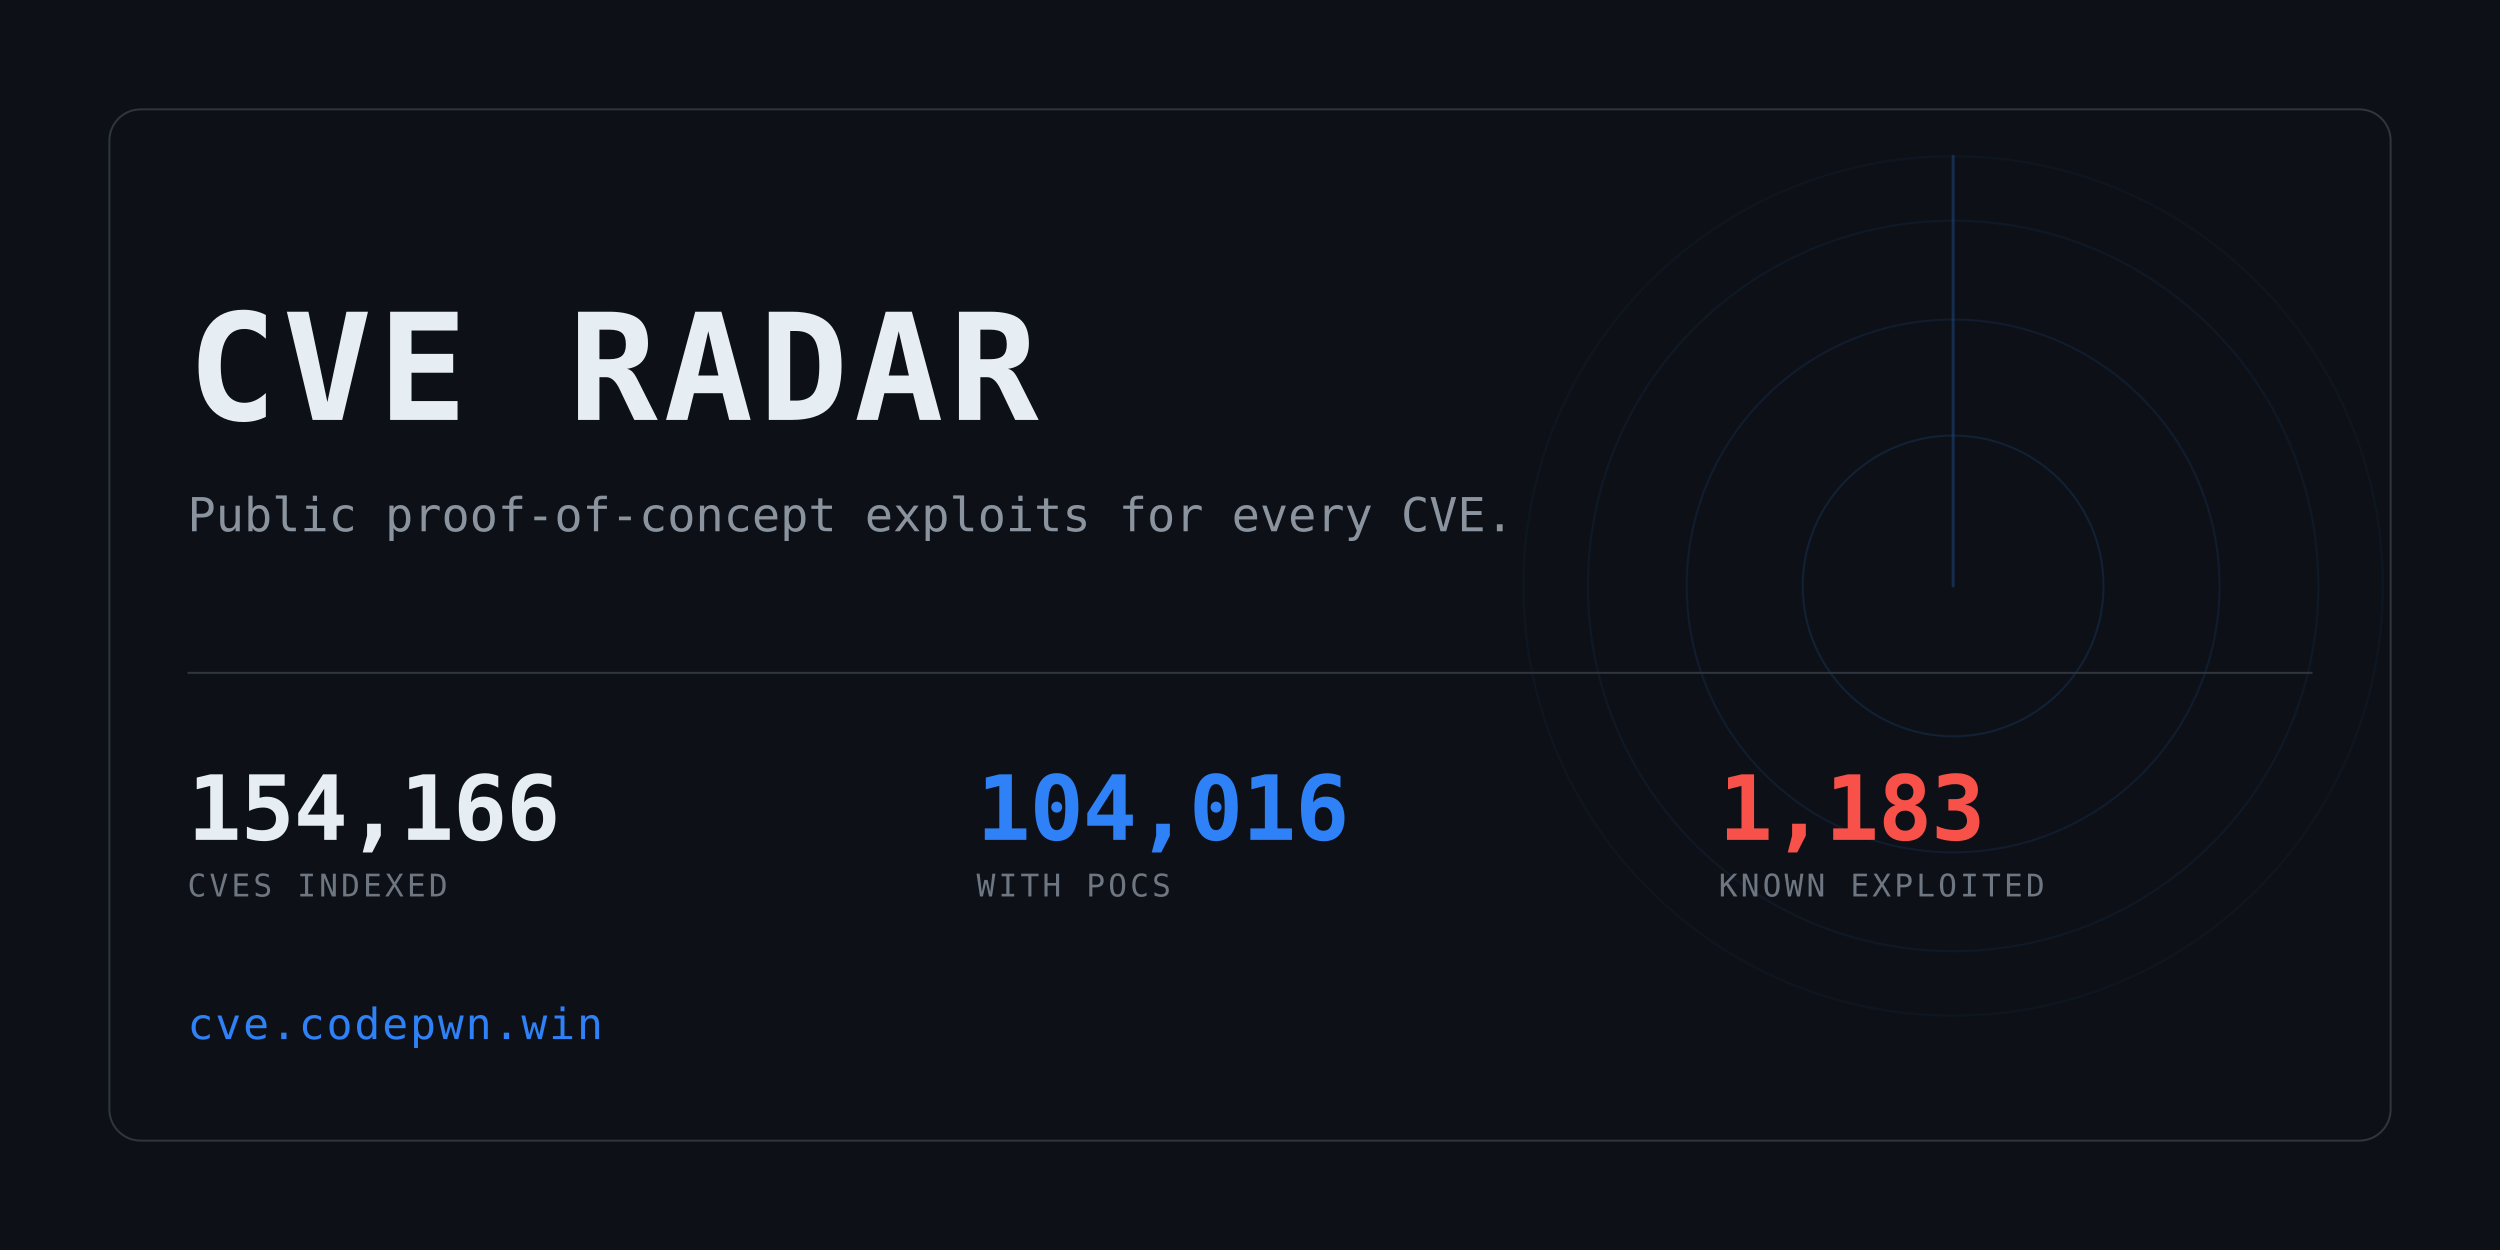
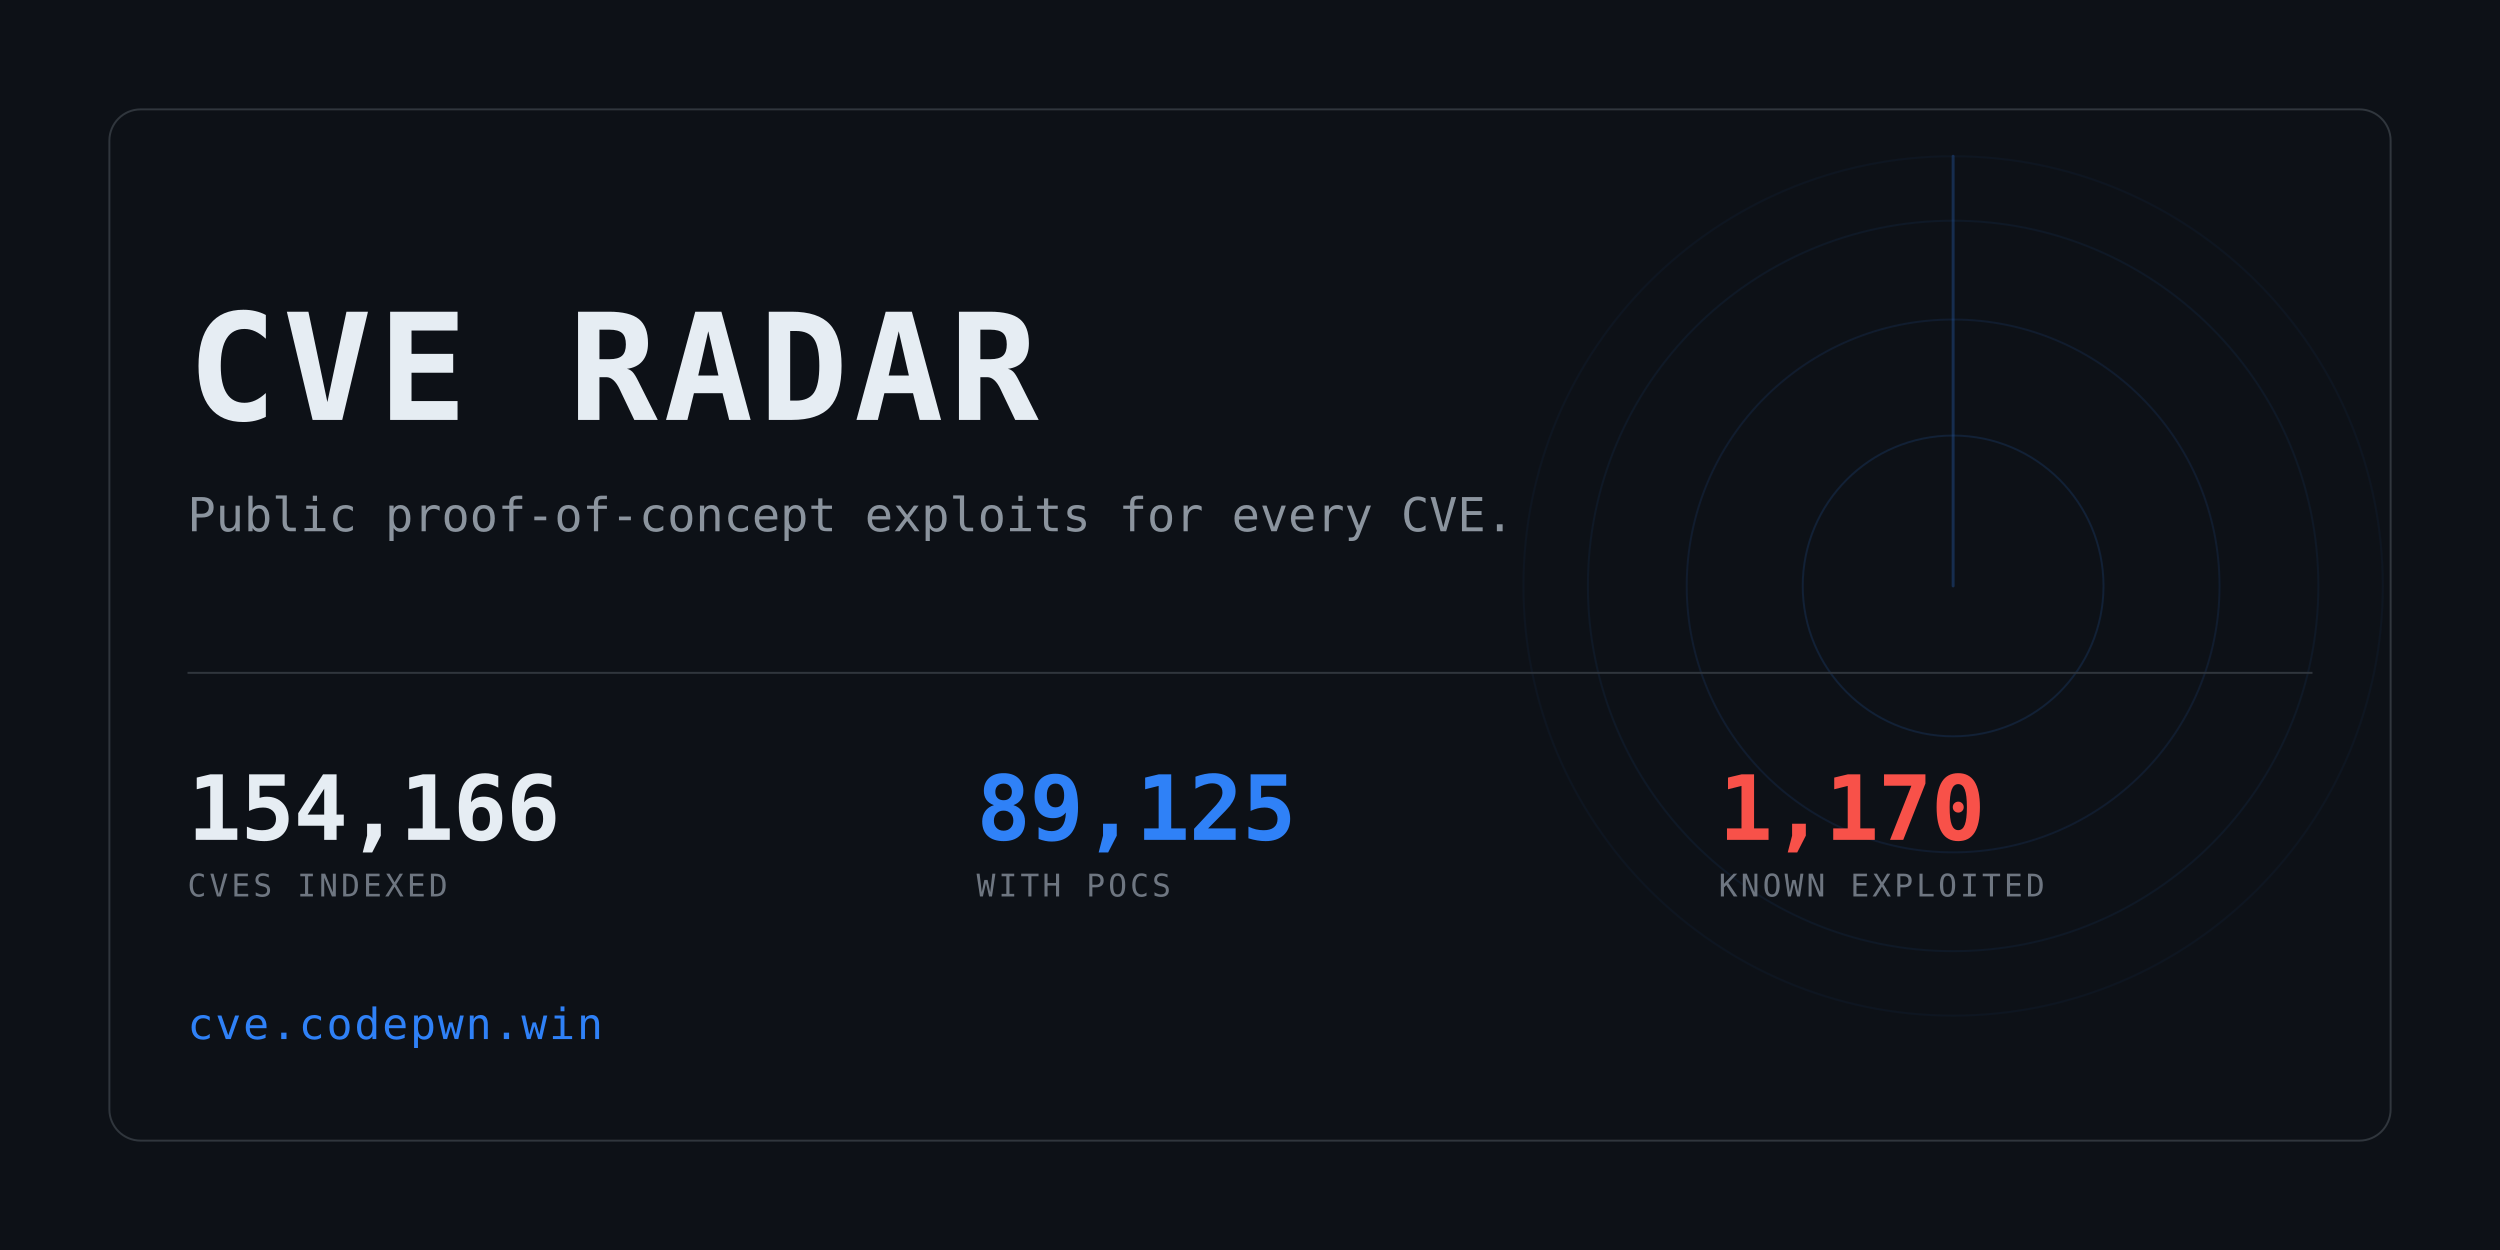
<svg xmlns="http://www.w3.org/2000/svg" width="1280" height="640" viewBox="0 0 1280 640" role="img" aria-label="CVE Radar">
  <clipPath id="card">
    <rect x="56" y="56" width="1168" height="528" rx="16" />
  </clipPath>
  <rect width="1280" height="640" fill="#0d1117" />
  <g clip-path="url(#card)" opacity="0.6">
    <g>
      <circle cx="1000" cy="300" r="77.0" fill="none" stroke="#2f81f7" stroke-width="1" opacity="0.234" />
      <circle cx="1000" cy="300" r="136.4" fill="none" stroke="#2f81f7" stroke-width="1" opacity="0.169" />
      <circle cx="1000" cy="300" r="187.0" fill="none" stroke="#2f81f7" stroke-width="1" opacity="0.117" />
      <circle cx="1000" cy="300" r="220.0" fill="none" stroke="#2f81f7" stroke-width="1" opacity="0.078" />
      <line x1="1000" y1="300" x2="1000" y2="80.0" stroke="#2f81f7" stroke-width="1.5" stroke-linecap="round" opacity="0.416">
        <animateTransform attributeName="transform" type="rotate" from="0 1000 300" to="360 1000 300" dur="8s" repeatCount="indefinite" />
      </line>
    </g>
  </g>
  <rect x="56" y="56" width="1168" height="528" rx="16" fill="none" stroke="#30363d" />
  <text x="96" y="215" font-family="ui-monospace,SFMono-Regular,Menlo,Consolas,monospace" font-size="76" font-weight="700" fill="#e6edf3" letter-spacing="3">CVE RADAR</text>
  <text x="96" y="272" font-family="ui-monospace,SFMono-Regular,Menlo,Consolas,monospace" font-size="24" fill="#8b949e">
    Public proof-of-concept exploits for every CVE.</text>
  <rect x="96" y="344" width="1088" height="1" fill="#30363d" />
  <text x="96" y="430" font-family="ui-monospace,SFMono-Regular,Menlo,Consolas,monospace" font-size="46" font-weight="700" fill="#e6edf3" letter-spacing="-0.5">154,166</text>
  <text x="96" y="459" font-family="ui-monospace,SFMono-Regular,Menlo,Consolas,monospace" font-size="16" fill="#6e7681" letter-spacing="1.6">CVES INDEXED</text>
-   <text x="500" y="430" font-family="ui-monospace,SFMono-Regular,Menlo,Consolas,monospace" font-size="46" font-weight="700" fill="#2f81f7" letter-spacing="-0.5">104,016</text>
+   <text x="500" y="430" font-family="ui-monospace,SFMono-Regular,Menlo,Consolas,monospace" font-size="46" font-weight="700" fill="#2f81f7" letter-spacing="-0.5">89,125</text>
  <text x="500" y="459" font-family="ui-monospace,SFMono-Regular,Menlo,Consolas,monospace" font-size="16" fill="#6e7681" letter-spacing="1.6">WITH POCS</text>
-   <text x="880" y="430" font-family="ui-monospace,SFMono-Regular,Menlo,Consolas,monospace" font-size="46" font-weight="700" fill="#f85149" letter-spacing="-0.5">1,183</text>
+   <text x="880" y="430" font-family="ui-monospace,SFMono-Regular,Menlo,Consolas,monospace" font-size="46" font-weight="700" fill="#f85149" letter-spacing="-0.5">1,170</text>
  <text x="880" y="459" font-family="ui-monospace,SFMono-Regular,Menlo,Consolas,monospace" font-size="16" fill="#6e7681" letter-spacing="1.6">KNOWN EXPLOITED</text>
  <text x="96" y="532" font-family="ui-monospace,SFMono-Regular,Menlo,Consolas,monospace" font-size="22" fill="#2f81f7" letter-spacing="1">cve.codepwn.win</text>
</svg>
